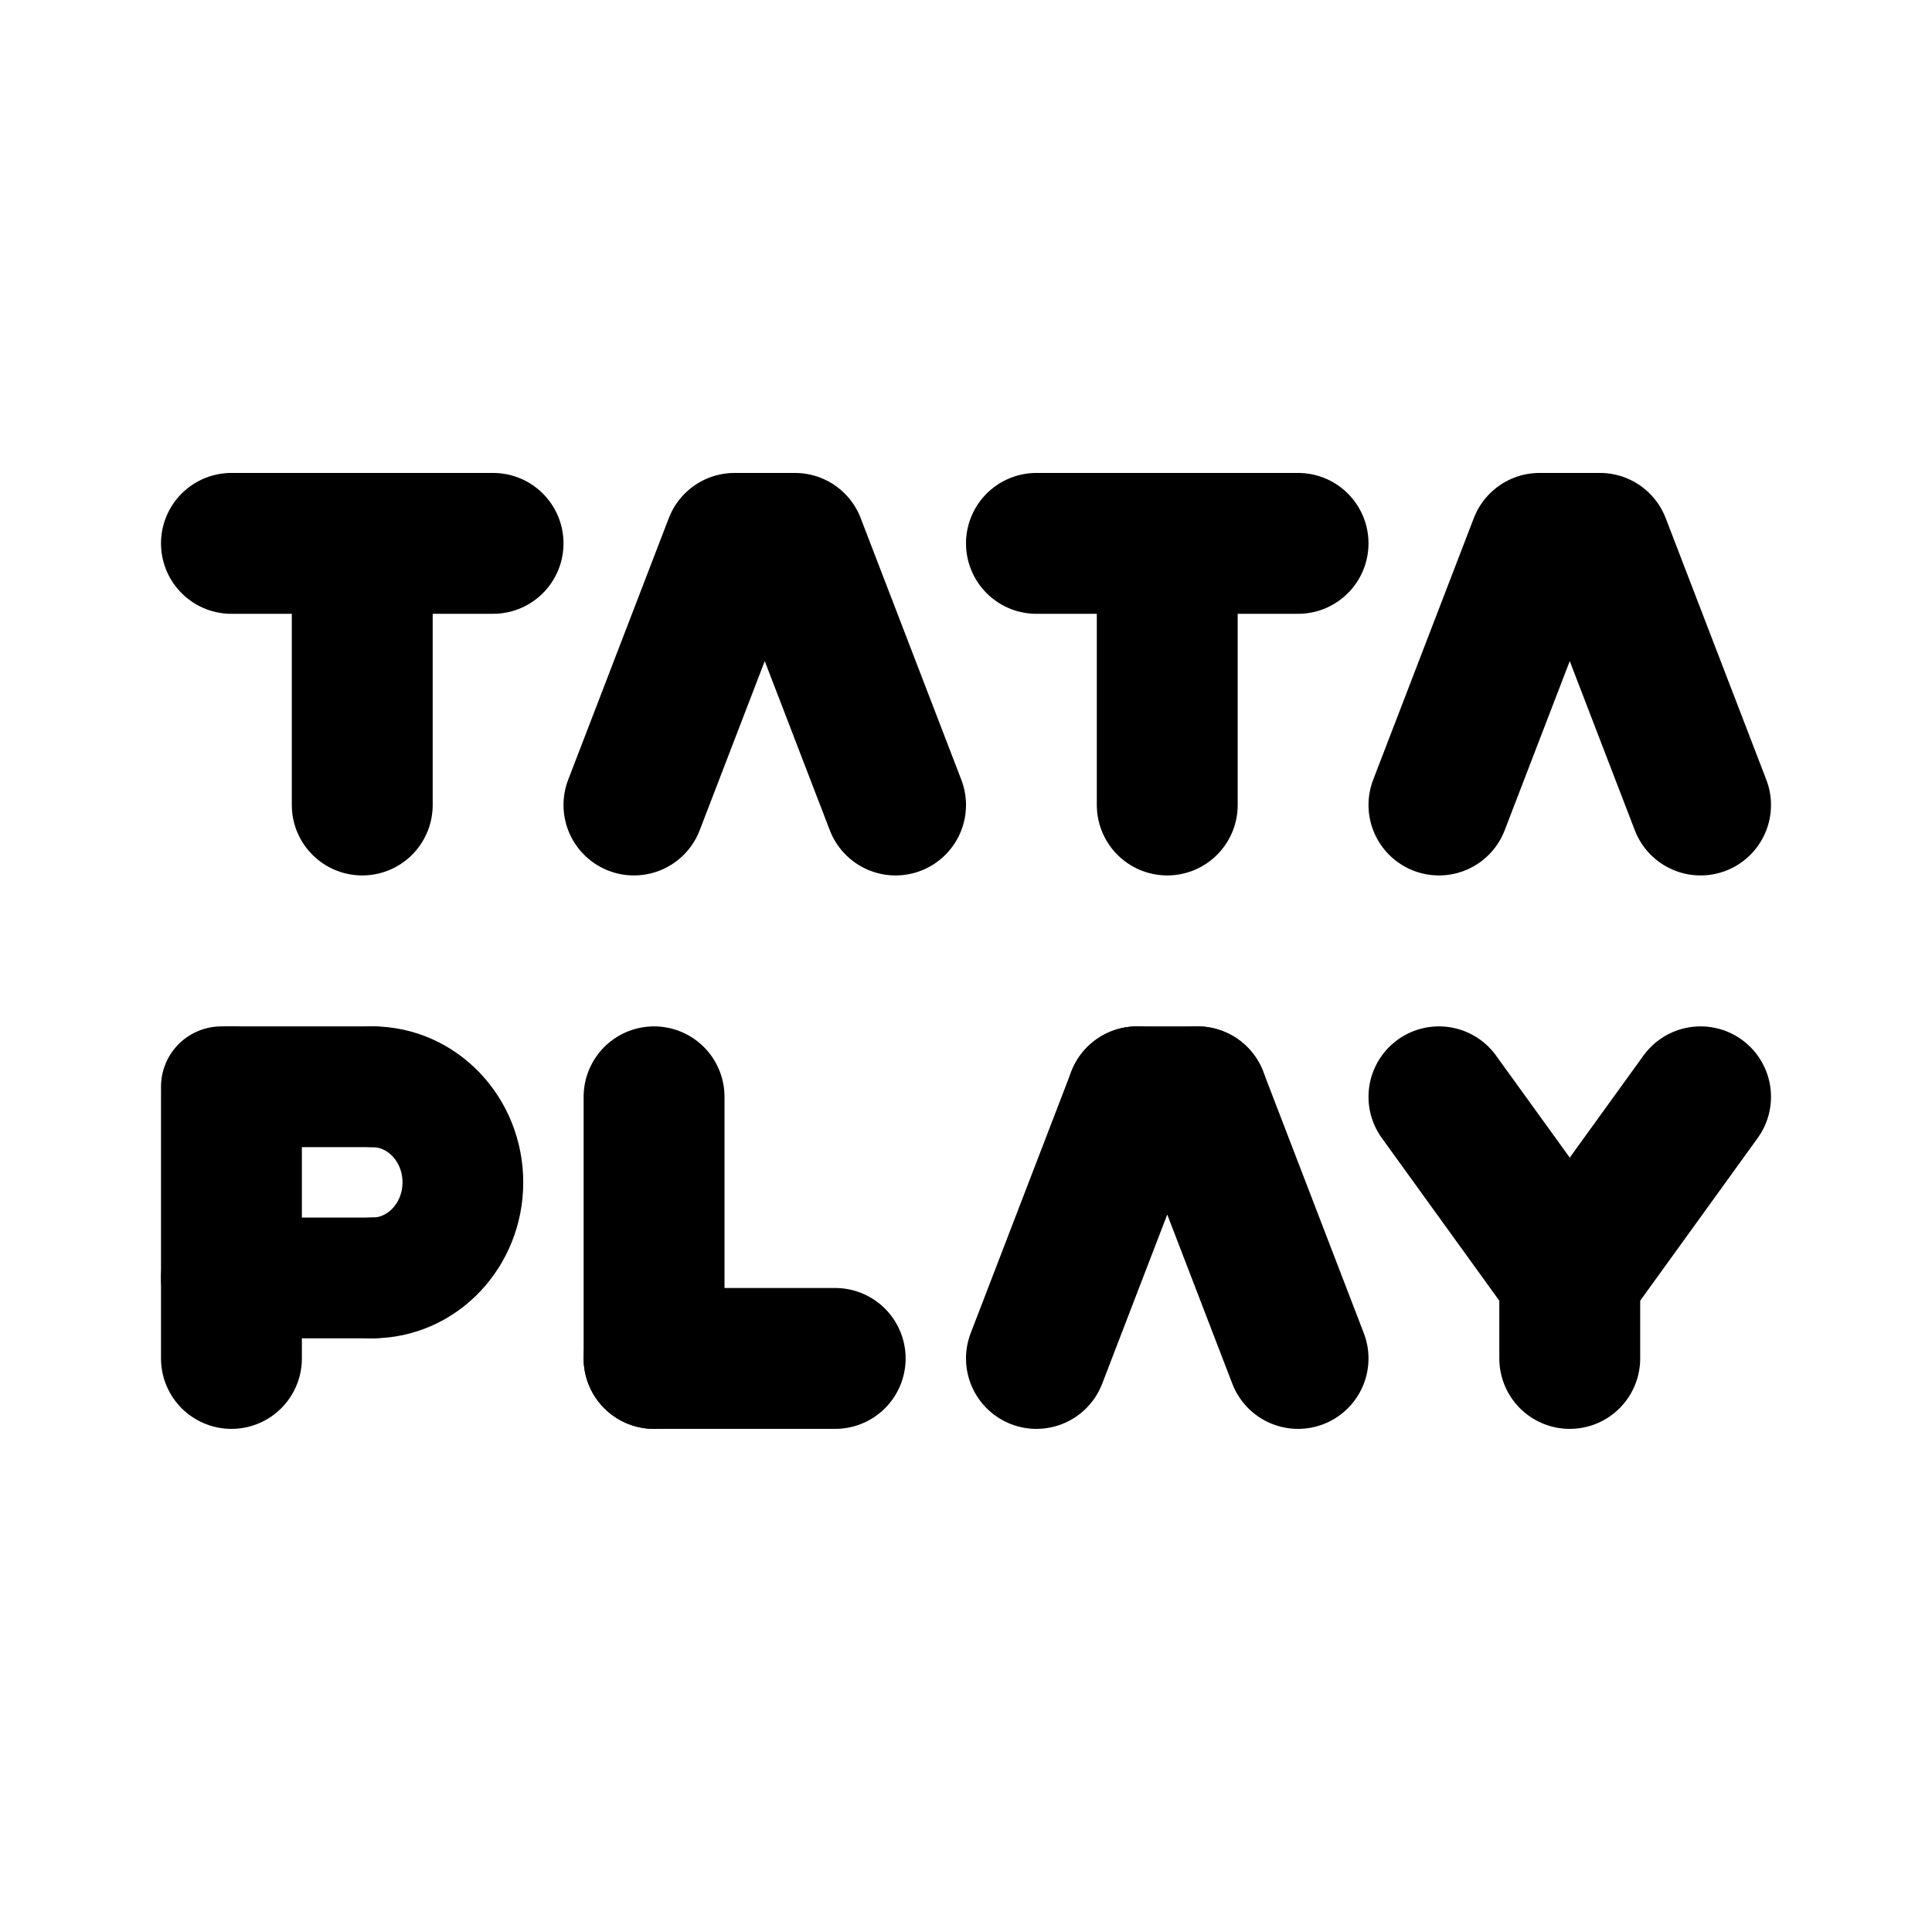
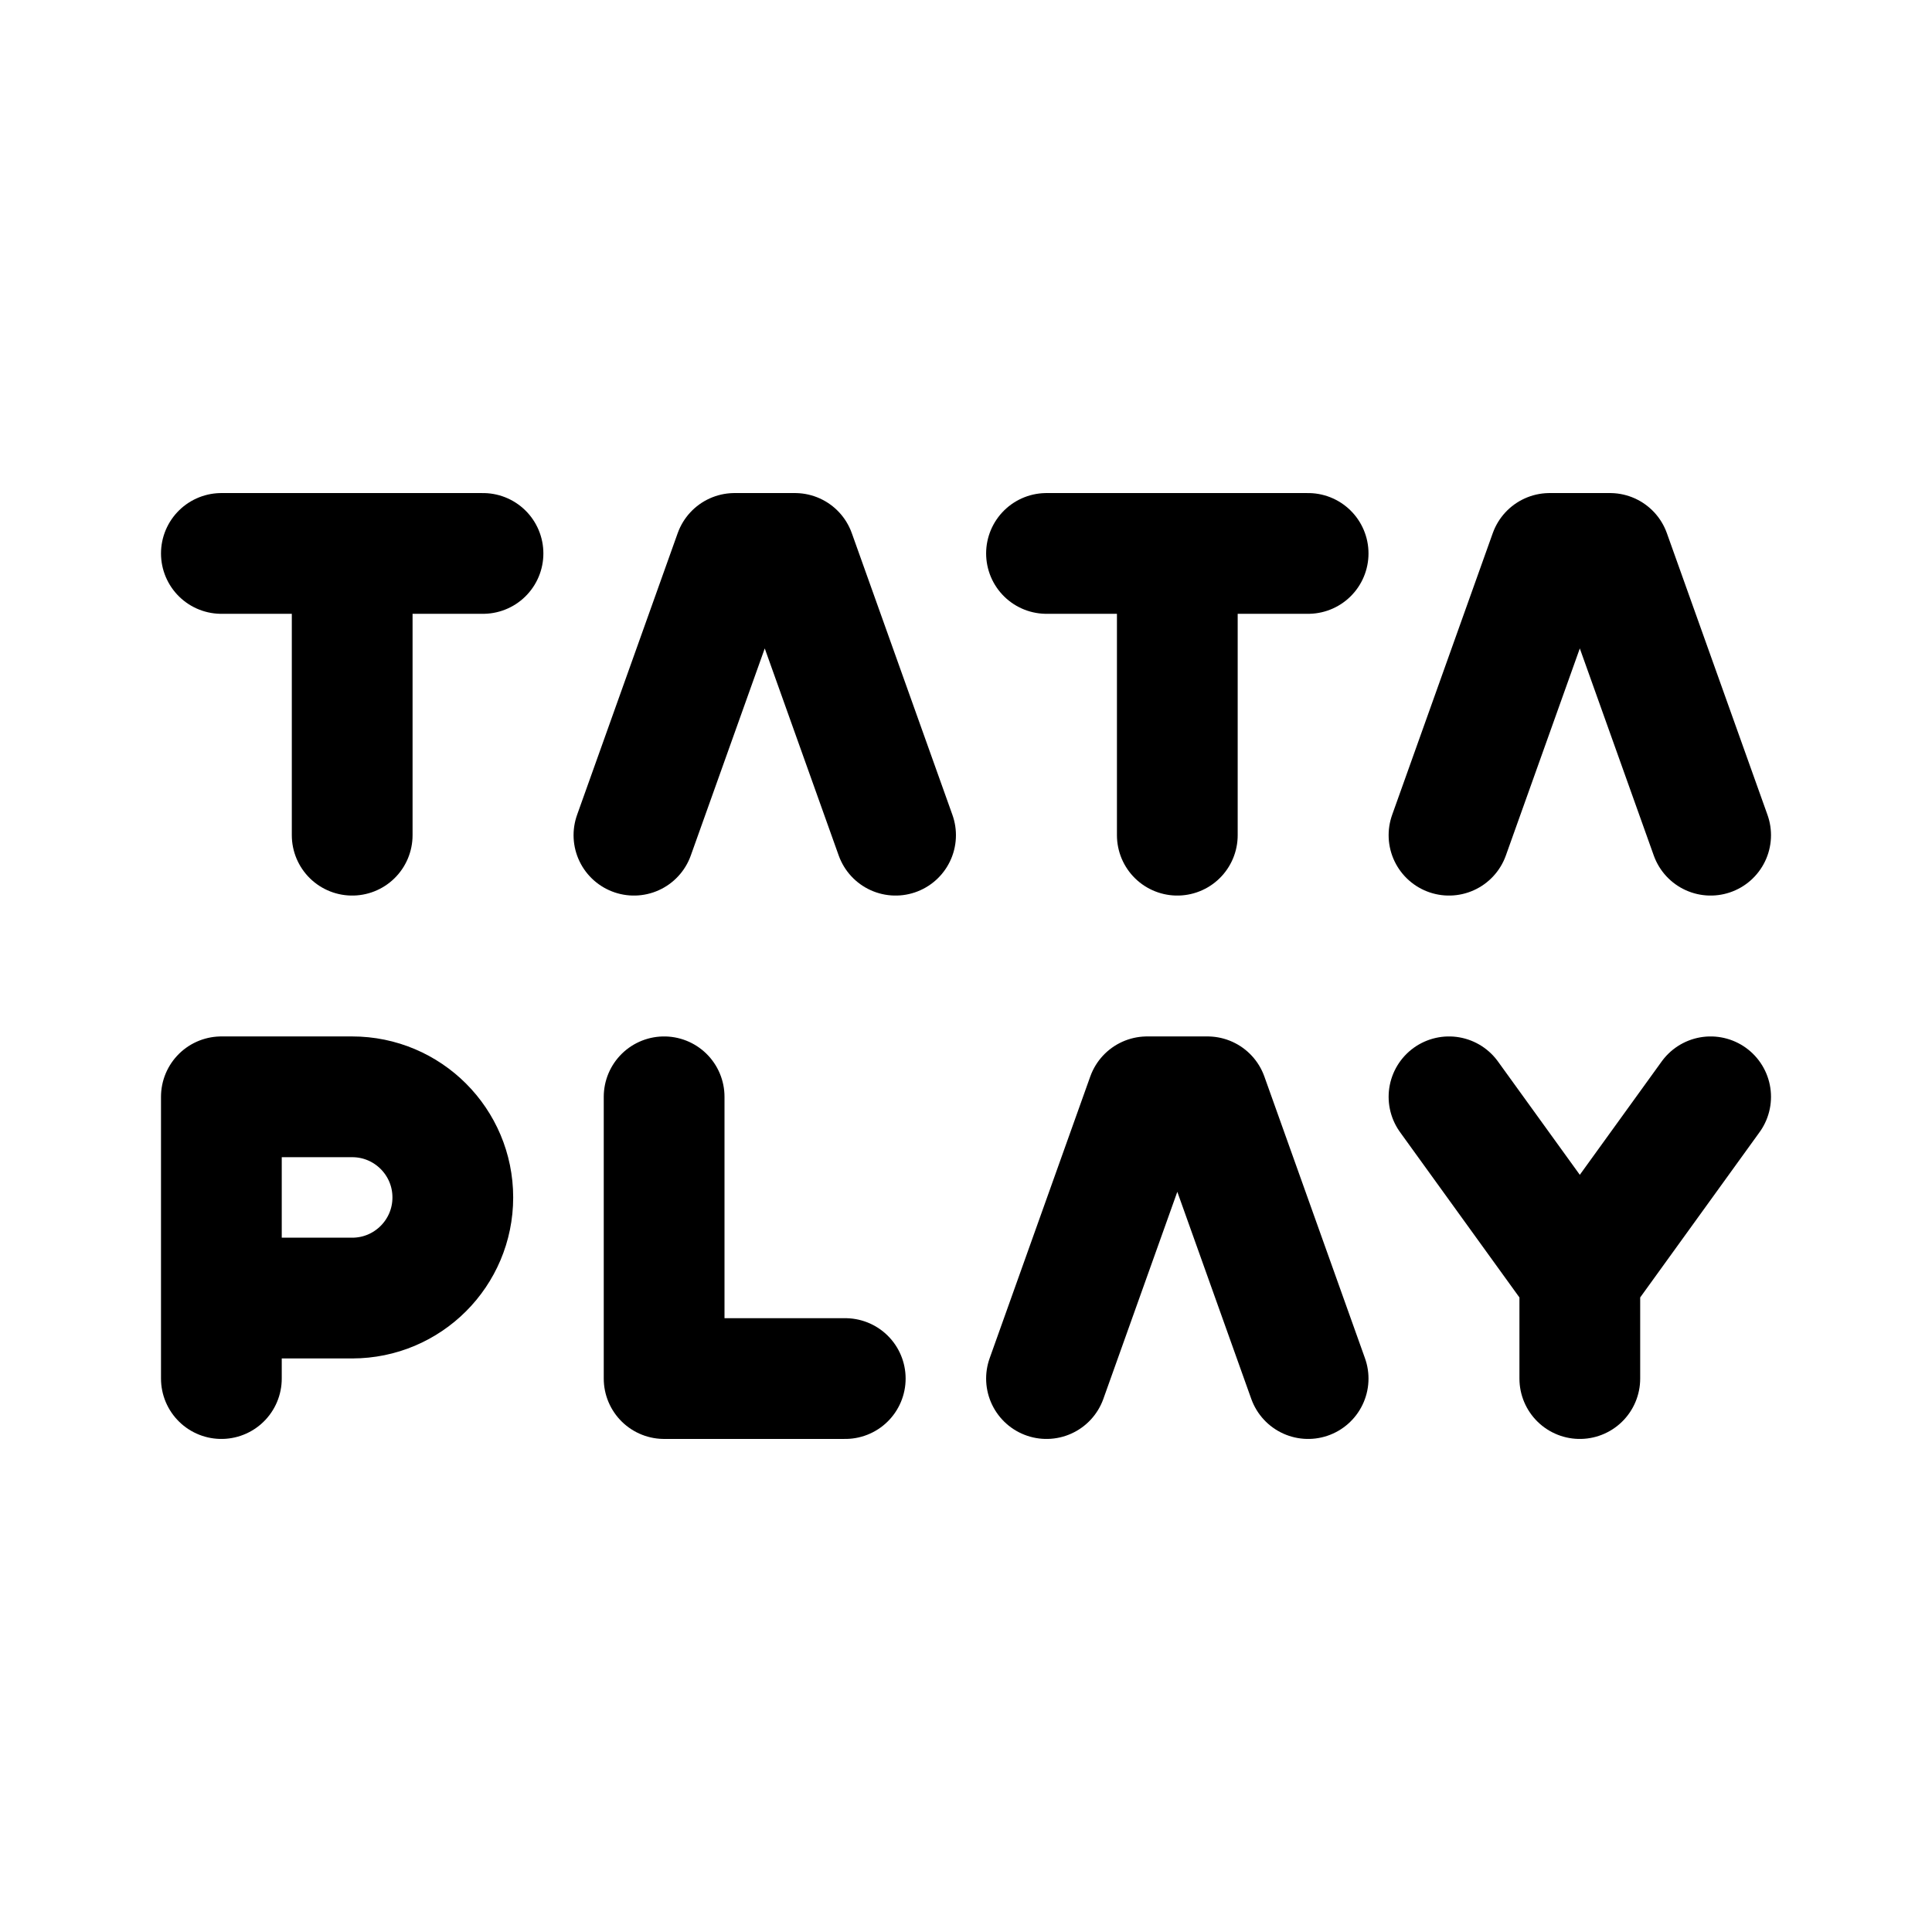
- <svg xmlns="http://www.w3.org/2000/svg" width="192" height="192" fill="none" stroke="#000" stroke-linecap="round" stroke-width="14">
-   <path stroke-width="12" d="M37 127c4.97 0 9-4.253 9-9.5s-4.03-9.5-9-9.5" />
-   <path d="M23 109v26m42-26v26m91-8v8m-43-26-10 26m53-8-13-18m13 18 13-18m-50 0 10 26" />
-   <path stroke-width="12" d="M22 108h15m-15 19h15" />
-   <path d="M65 135h18m30-26h6M36 54v26m80-26v26M73 54 63 80m90-26-10 26M79 54l10 26m70-26 10 26M23 54h26m54 0h26m-56 0h6m74 0h6" />
+ <svg xmlns="http://www.w3.org/2000/svg" width="192" height="192" fill="none">
+   <path d="M35 129c5.522 0 10-4.477 10-10s-4.478-10-10-10m-13 0h13m-13 20h13m-13-20v28m44-28v28h18m73-10v10m0-10-13-18m13 18 13-18m-66 28 10-28h6l10 28M35 55v28m82-28v28m-54 0 10-28h6l10 28m55 0 10-28h6l10 28M22 55h26m56 0h26" stroke="#000" stroke-width="12" stroke-linecap="round" stroke-linejoin="round" />
</svg>
